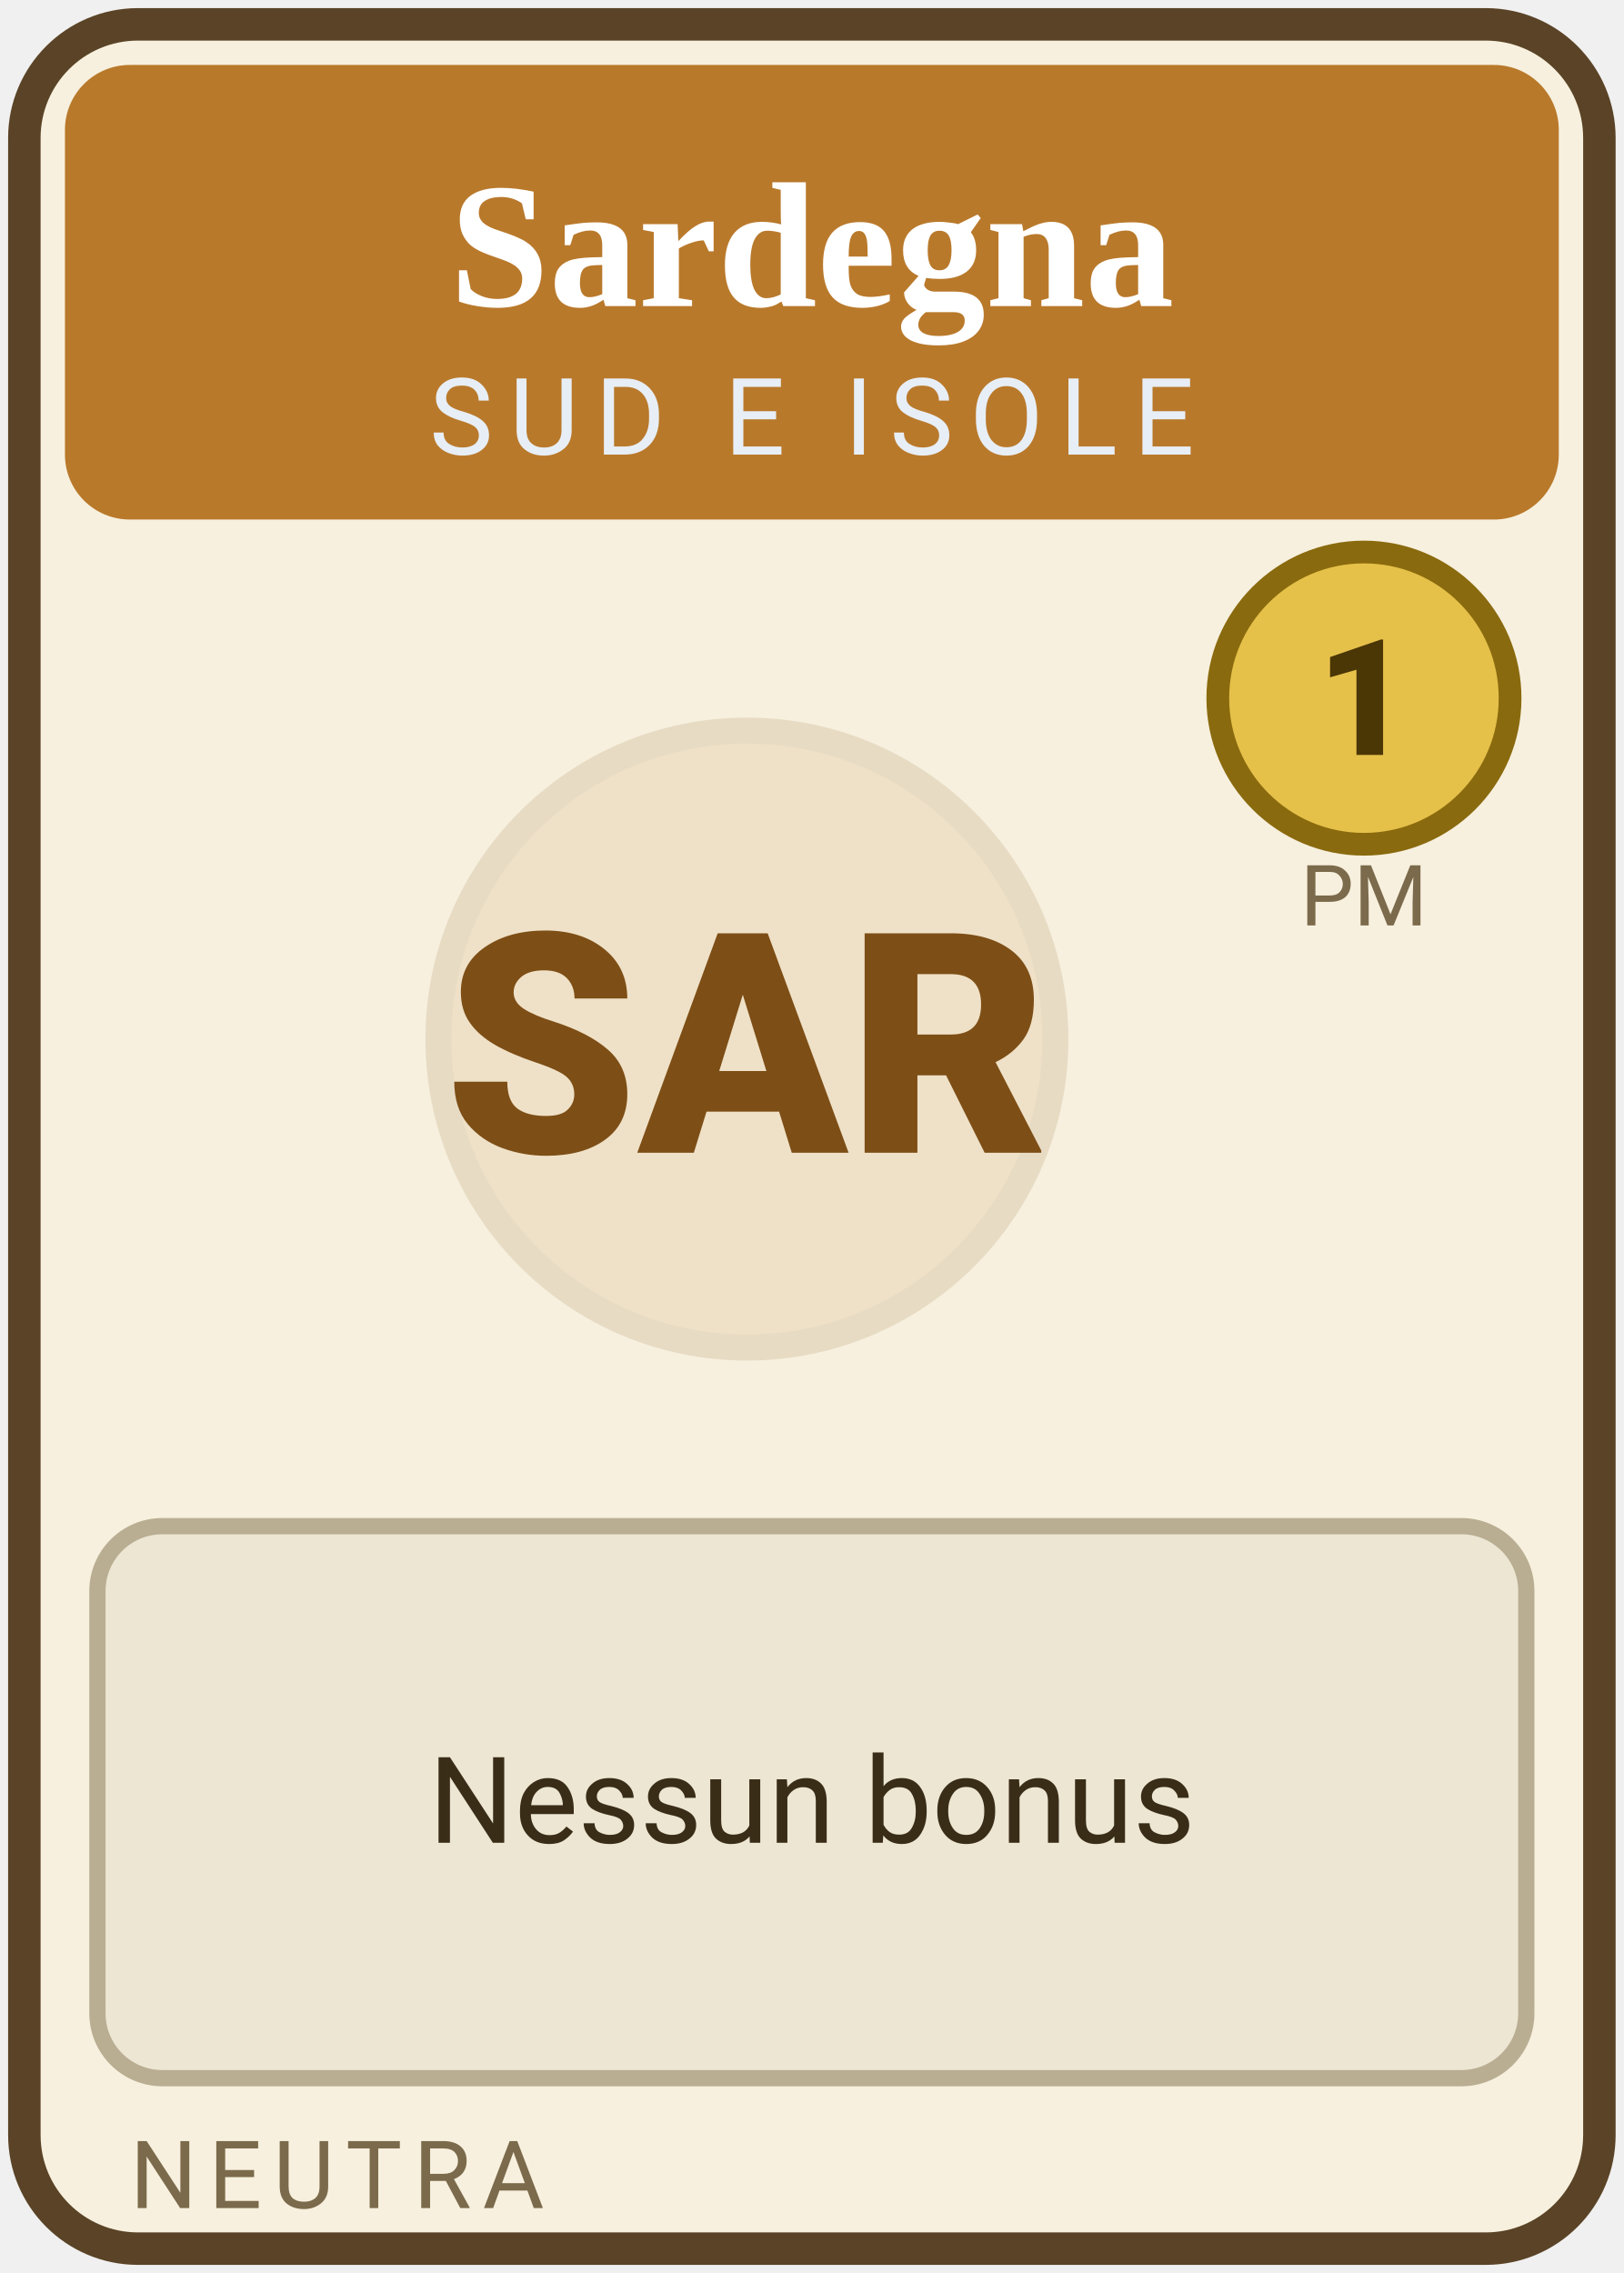
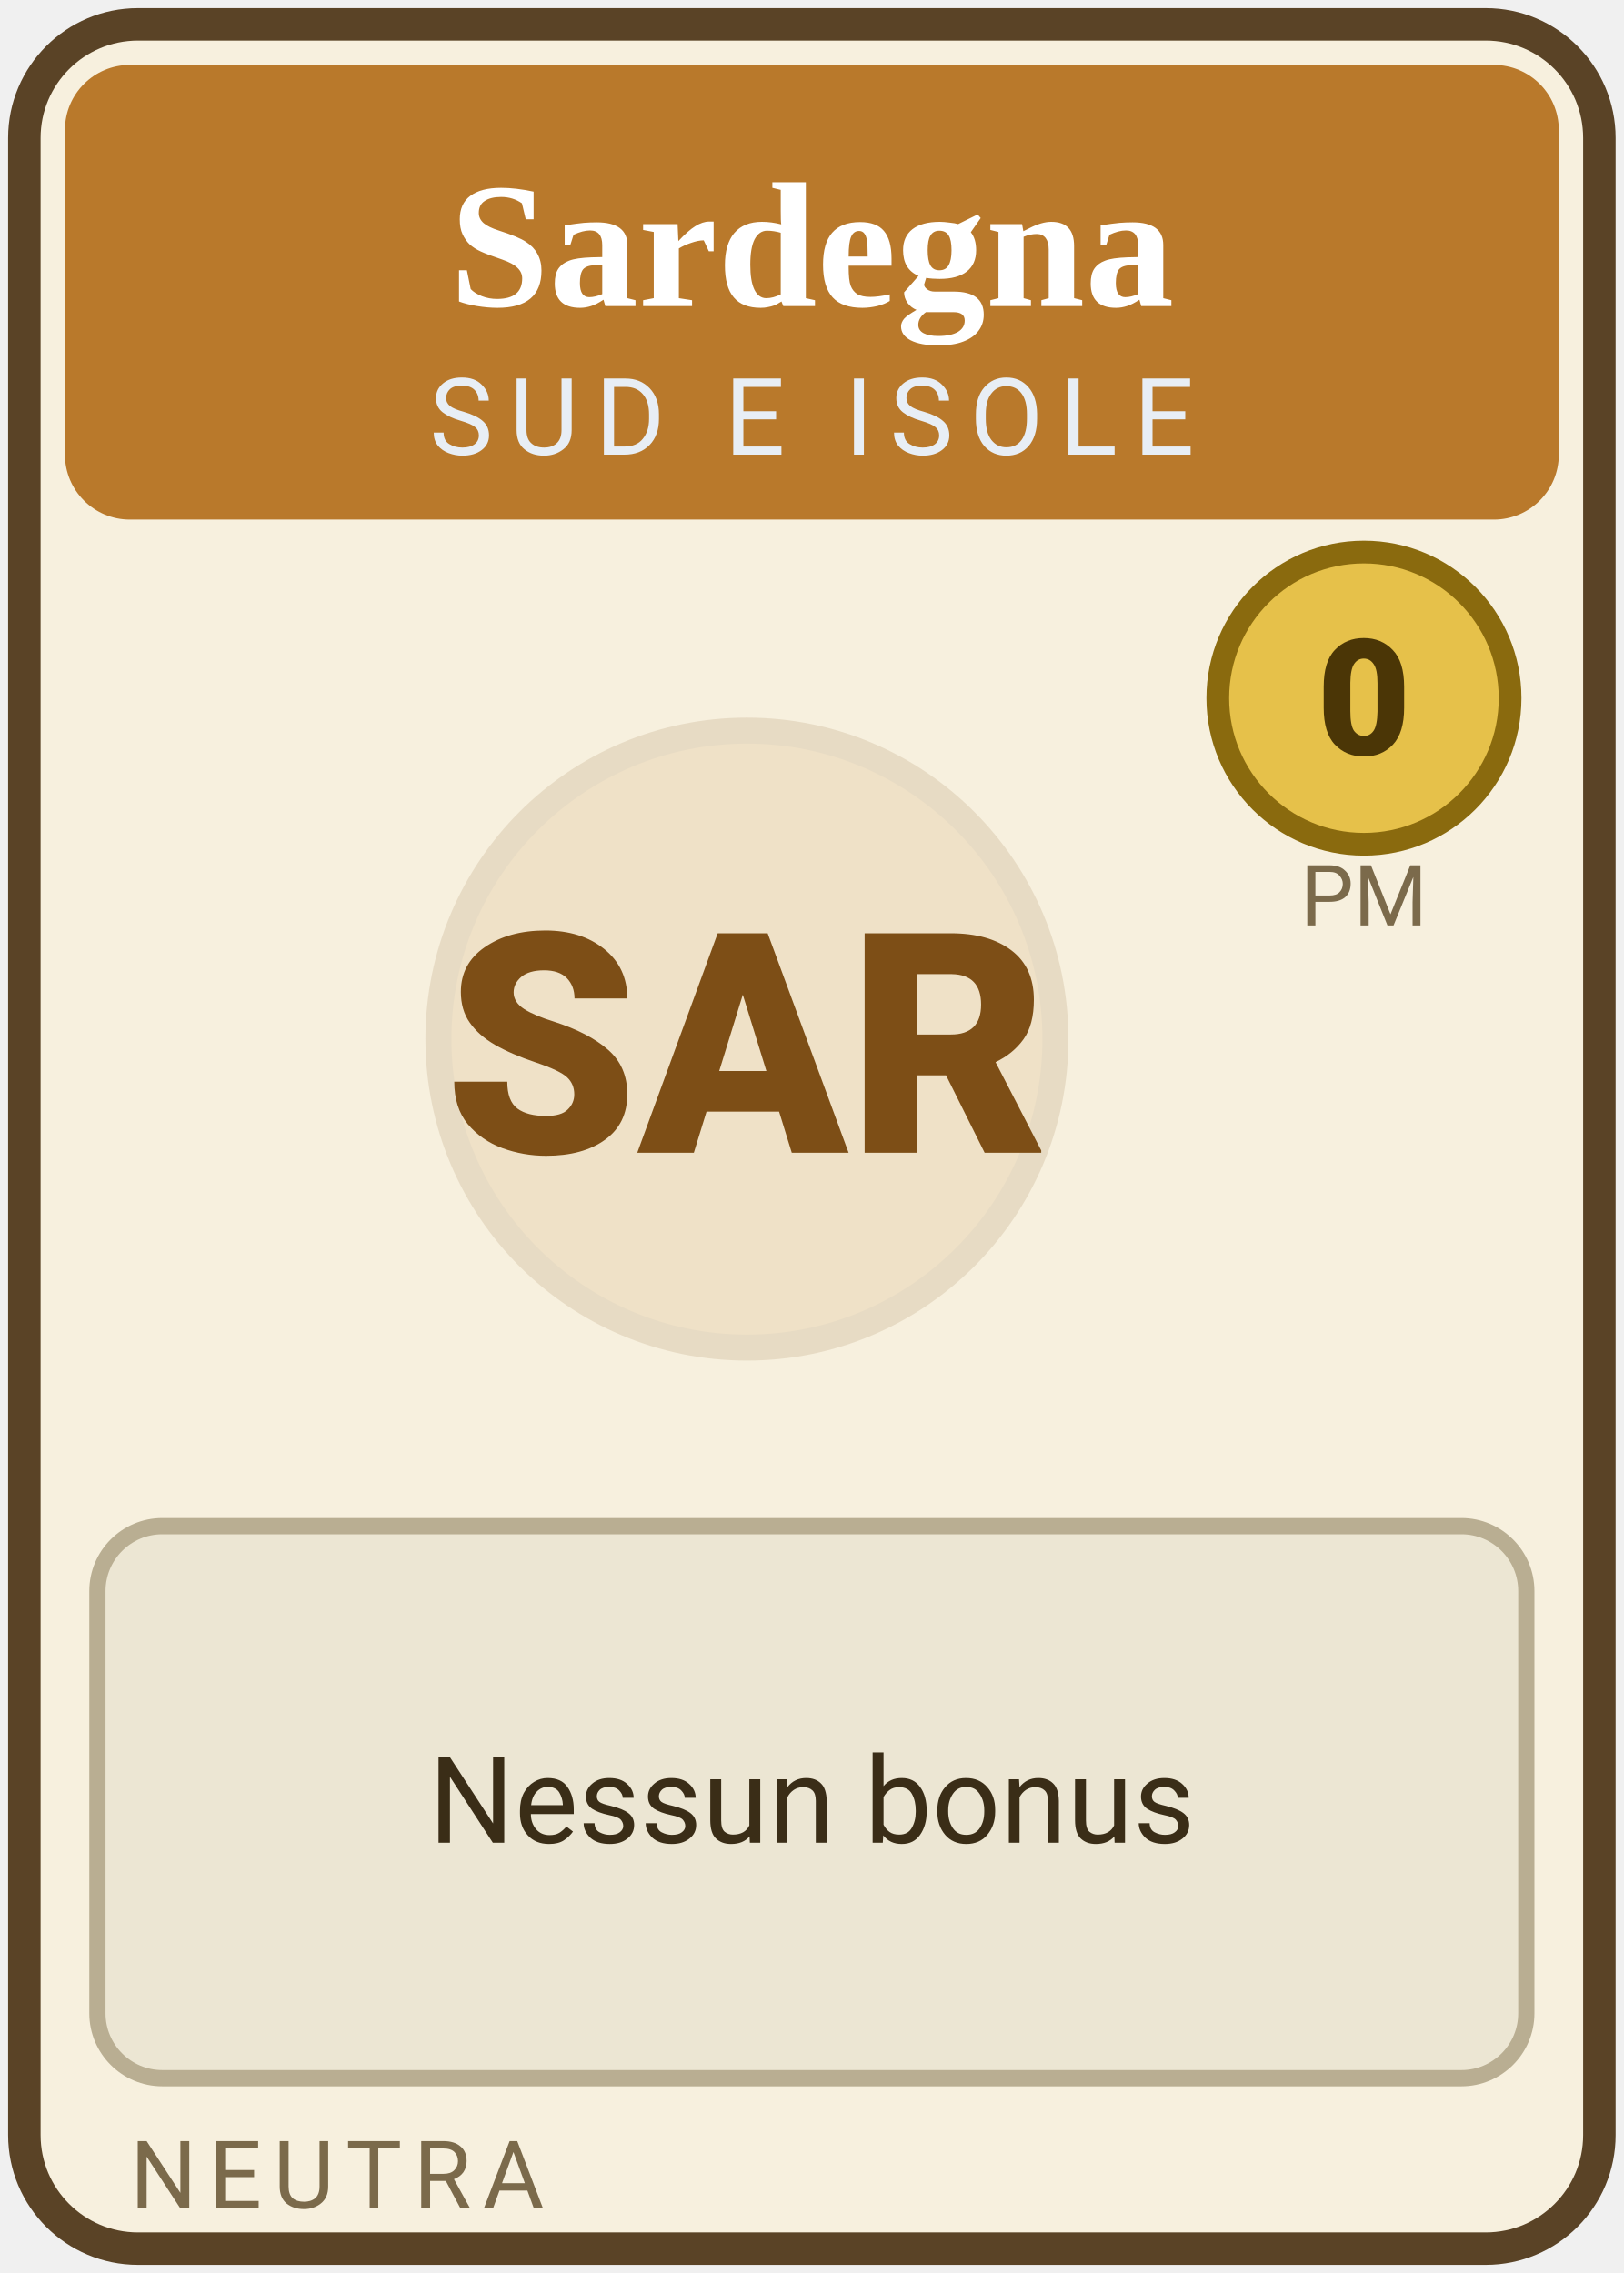
<svg xmlns="http://www.w3.org/2000/svg" width="100" height="140" class="spr card region " viewBox="0 0 100 140" role="img">
  <rect x="1.5" y="1.5" width="97" height="137" rx="7" fill="#f7f0de" stroke="#5a4326" stroke-width="2" />
  <rect x="4" y="4" width="92" height="28" rx="4" fill="#b9792b" />
  <text x="50" y="18.85" text-anchor="middle" font-size="11.0" font-weight="700" fill="#fff" font-family="Georgia, 'Times New Roman', serif">Sardegna</text>
  <text x="50" y="28" text-anchor="middle" font-size="6.6" letter-spacing="1" fill="#e8eef5" font-family="system-ui, -apple-system, 'Segoe UI', Roboto, sans-serif">SUD E ISOLE</text>
  <circle cx="46" cy="64" r="19" fill="#b9792b" opacity=".13" stroke="#7d4e16" stroke-width="1.6" />
  <text x="46" y="71" text-anchor="middle" font-size="19" font-weight="800" fill="#7d4e16" font-family="system-ui, -apple-system, 'Segoe UI', Roboto, sans-serif">SAR</text>
  <circle cx="84" cy="43" r="9" fill="#e6c14a" stroke="#8a6a0e" stroke-width="1.4" />
-   <text x="84" y="46.5" text-anchor="middle" font-size="10" font-weight="800" fill="#4b3606" font-family="system-ui, -apple-system, 'Segoe UI', Roboto, sans-serif">1</text>
+   <text x="84" y="46.5" text-anchor="middle" font-size="10" font-weight="800" fill="#4b3606" font-family="system-ui, -apple-system, 'Segoe UI', Roboto, sans-serif">0</text>
  <text x="84" y="57" text-anchor="middle" font-size="5.2" fill="#7b6a4b" font-family="system-ui, -apple-system, 'Segoe UI', Roboto, sans-serif">PM</text>
  <rect x="6" y="94" width="88" height="34" rx="4" fill="#ece6d3" stroke="#b9ae92" stroke-width="1" />
  <text x="50" y="113.5" text-anchor="middle" font-size="7.4" fill="#3a2d17" font-family="system-ui, -apple-system, 'Segoe UI', Roboto, sans-serif">Nessun bonus</text>
  <text x="8" y="136" font-size="5.8" letter-spacing=".7" fill="#7b6a4b" font-family="system-ui, -apple-system, 'Segoe UI', Roboto, sans-serif">NEUTRA</text>
</svg>
